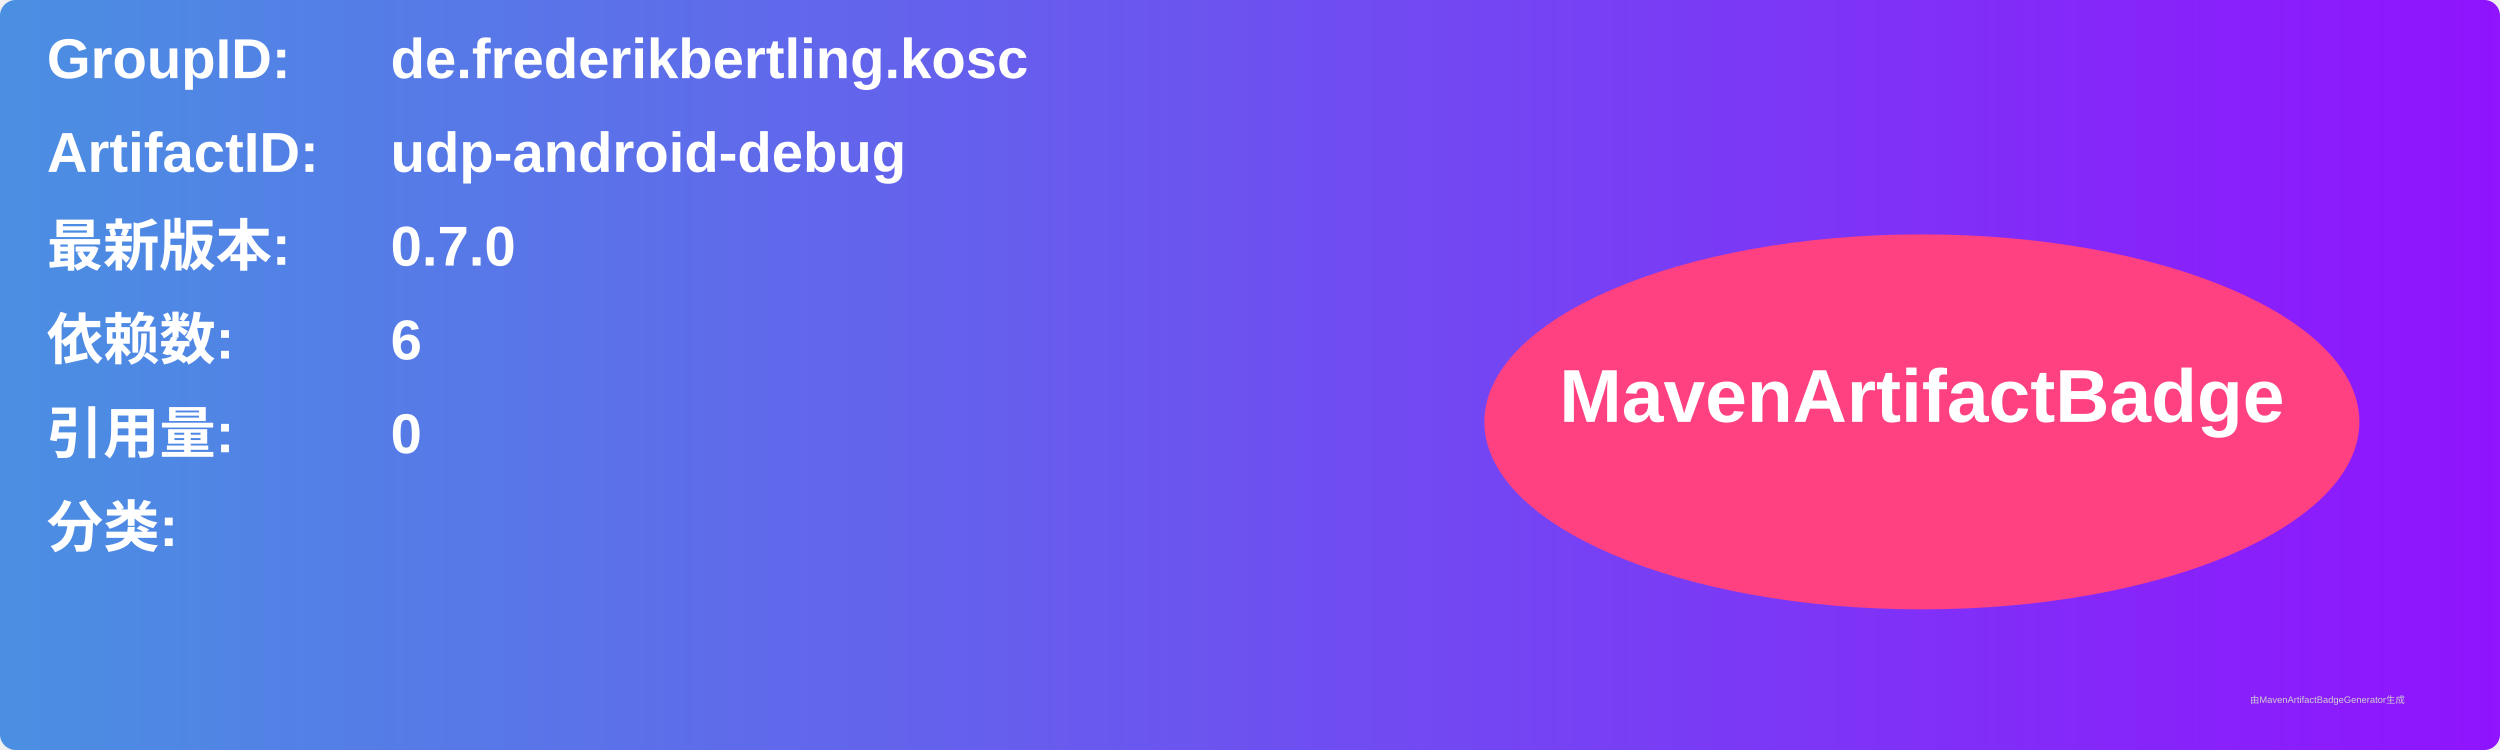
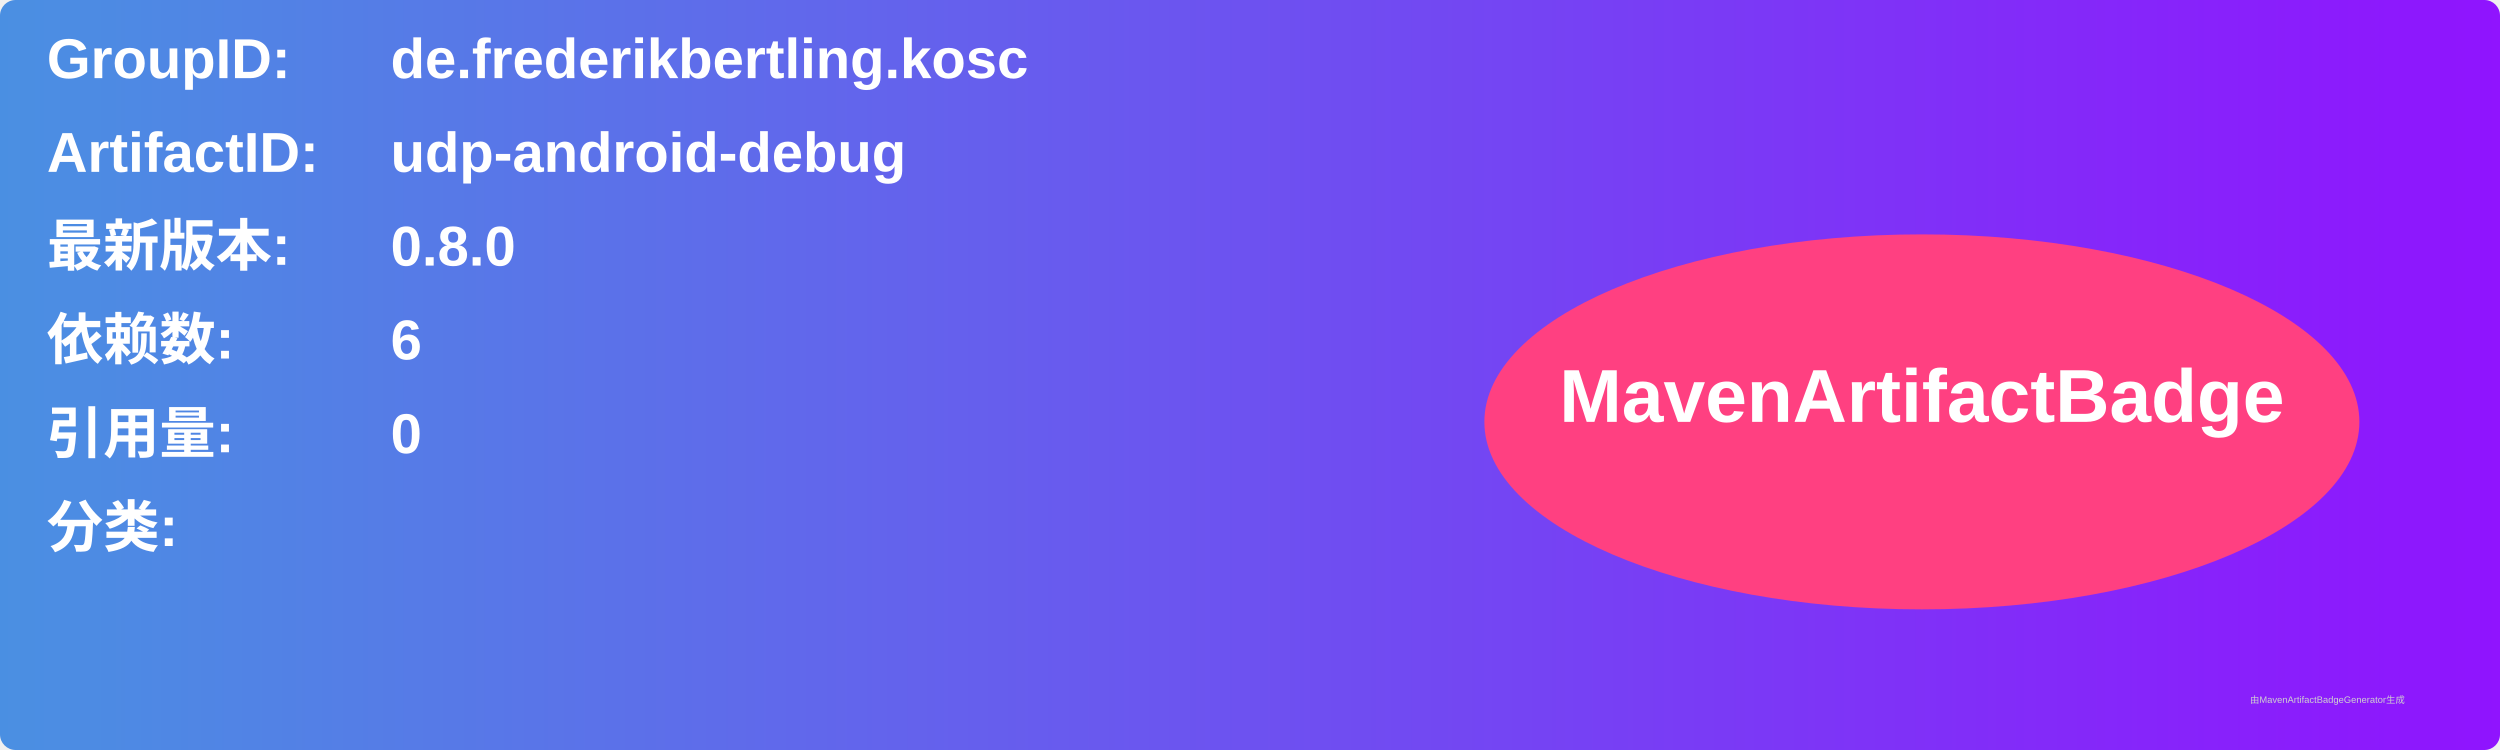
<svg xmlns="http://www.w3.org/2000/svg" width="800" height="240" viewBox="0 0 800 240">
  <linearGradient id="grad" x1="0%" y1="0%" x2="100%" y2="0%">
    <stop offset="0%" stop-color="#4a90e2" />
    <stop offset="100%" stop-color="#9013fe" />
  </linearGradient>
  <rect width="100%" height="100%" rx="5" ry="5" fill="url(#grad)" />
  <g transform="translate(15, 15)">
    <text x="0" y="10" font-family="Arial" font-size="18" fill="white" font-weight="bold" width="260">GroupID:</text>
    <text x="110" y="10" font-family="Arial" font-size="18" fill="white" font-weight="bold" width="460">de.frederikbertling.kosc</text>
    <text x="0" y="40" font-family="Arial" font-size="18" fill="white" font-weight="bold" width="260">ArtifactID:</text>
    <text x="110" y="40" font-family="Arial" font-size="18" fill="white" font-weight="bold" width="460">udp-android-debug</text>
    <text x="0" y="70" font-family="Arial" font-size="18" fill="white" font-weight="bold">最新版本:</text>
    <text x="110" y="70" font-family="Arial" font-size="18" fill="white" font-weight="bold">
-       <tspan font-weight="bold">0.7.0</tspan>
+       <tspan font-weight="bold">0.8.0</tspan>
    </text>
    <text x="0" y="100" font-family="Arial" font-size="18" fill="white" font-weight="bold">依赖数: </text>
    <text x="110" y="100" font-family="Arial" font-size="18" fill="white">
      <tspan font-weight="bold">6</tspan>
    </text>
    <text x="0" y="130" font-family="Arial" font-size="18" fill="white" font-weight="bold">引用量: </text>
    <text x="110" y="130" font-family="Arial" font-size="18" fill="white">
      <tspan font-weight="bold">0</tspan>
    </text>
    <text x="0" y="160" font-family="Arial" font-size="18" fill="white" font-weight="bold">分类:</text>
    <text x="10" y="190" font-family="Arial" font-size="10" fill="white">
      <tspan font-weight="bold" />
    </text>
    <ellipse cx="600" cy="120" rx="140" ry="60" fill="#ff4081" />
    <text x="600" y="120" text-anchor="middle" font-family="Arial" font-size="24" fill="white" font-weight="bold">MavenArtifactBadge</text>
  </g>
  <text x="720" y="225" font-family="Arial" font-size="3" fill="#d0d0d0">由MavenArtifactBadgeGenerator生成</text>
</svg>
